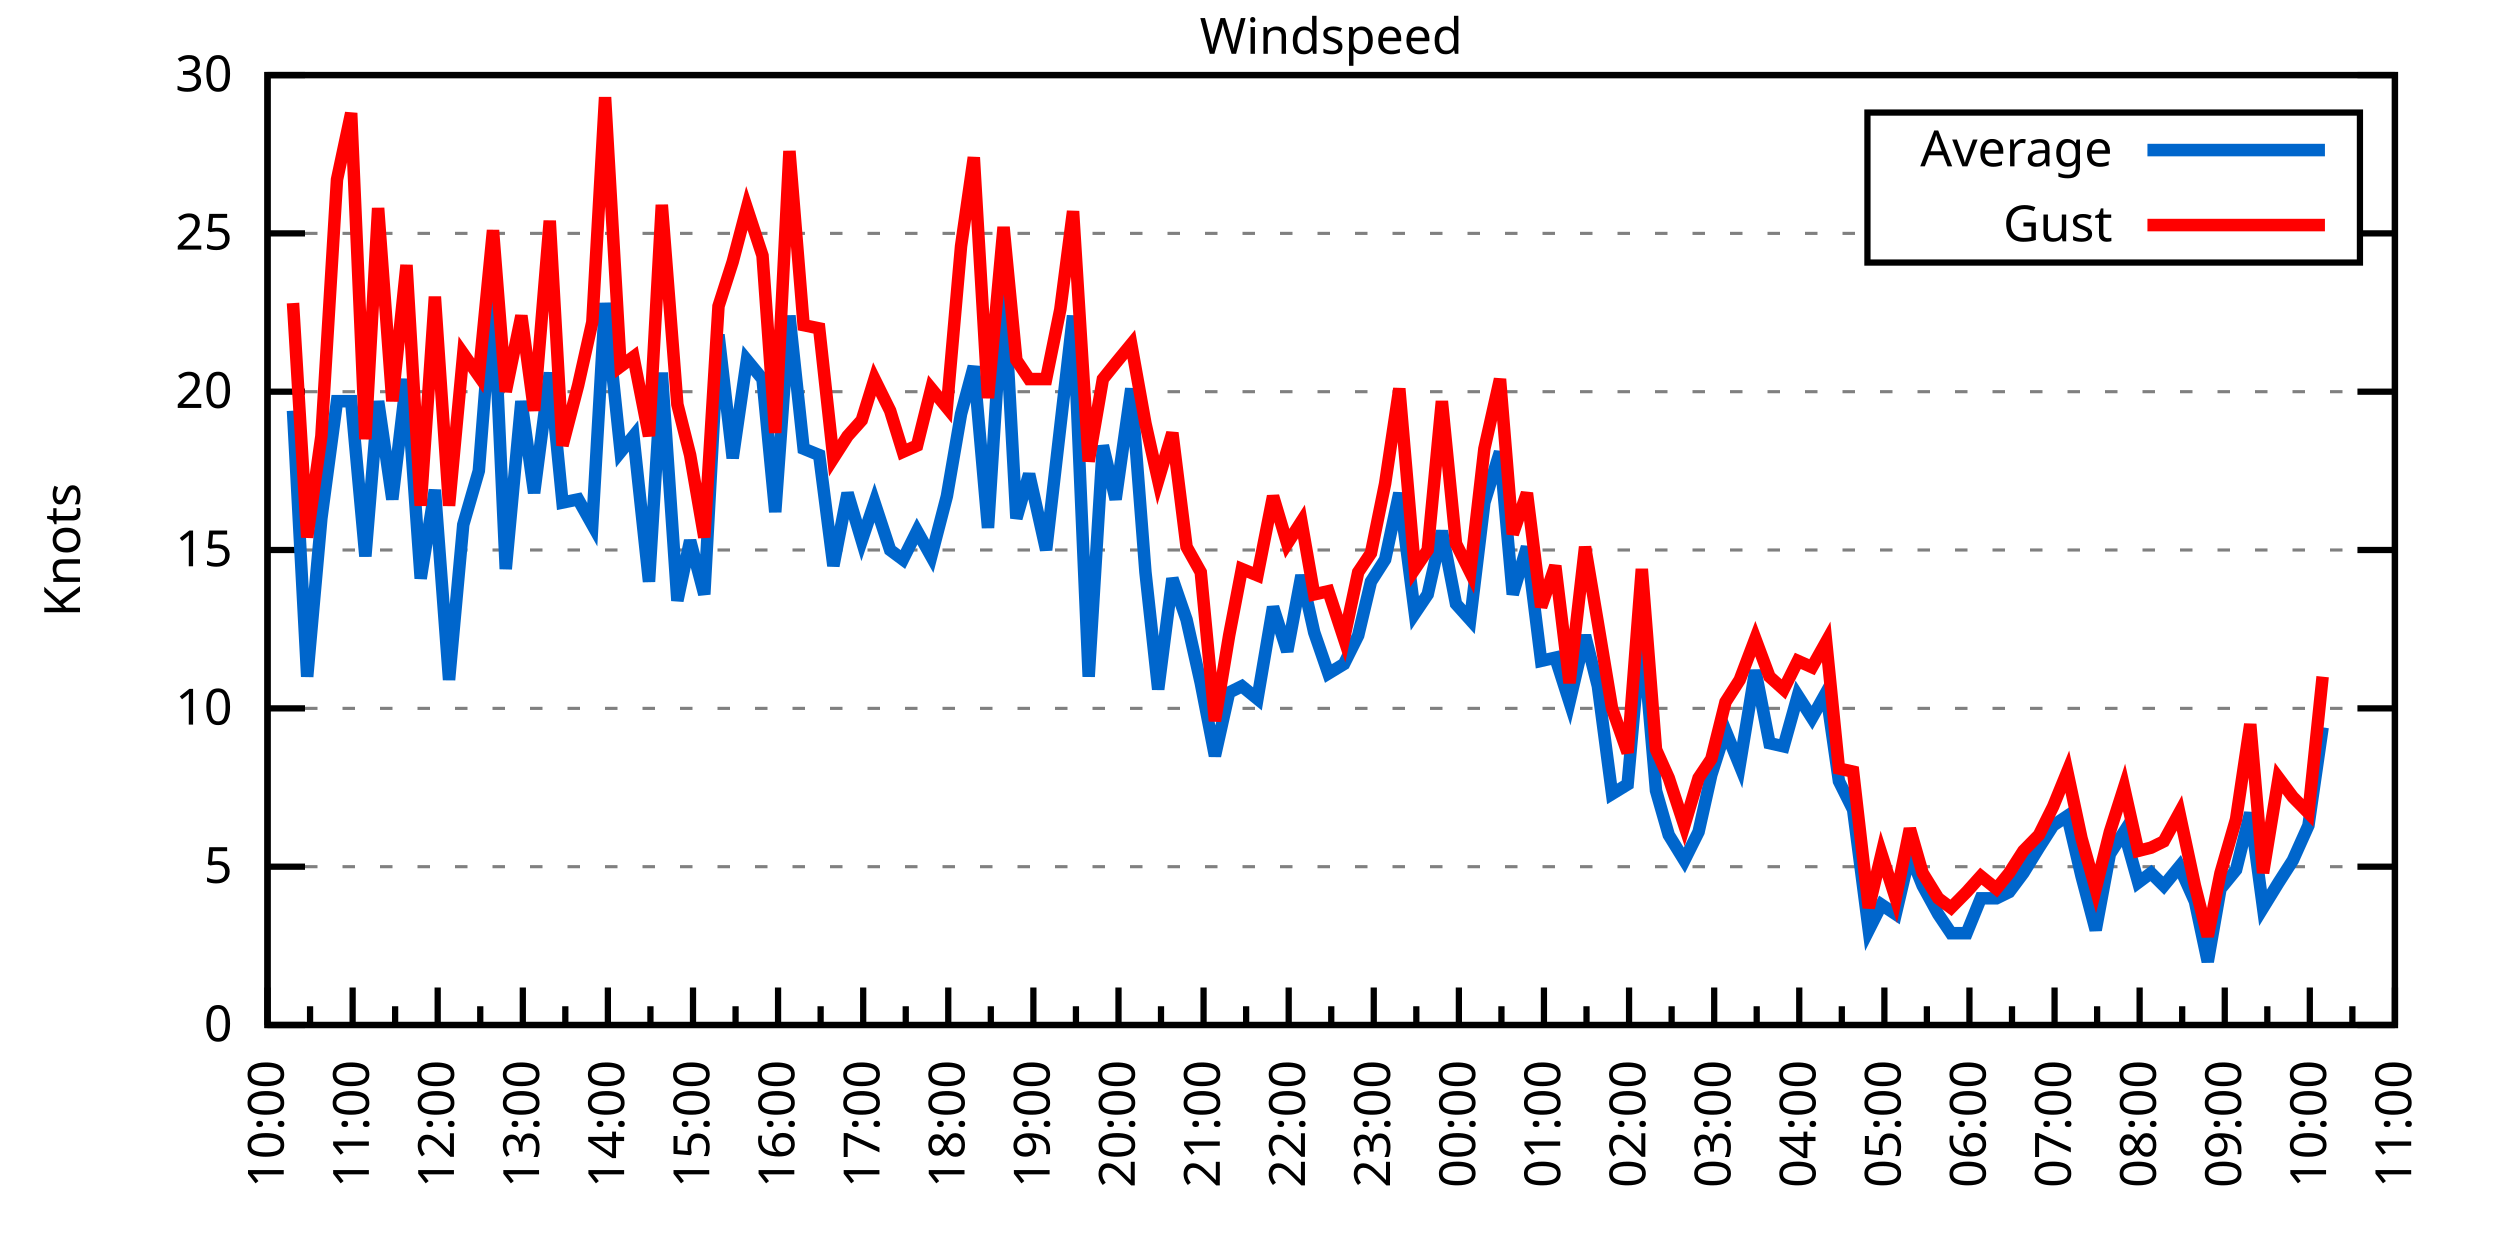
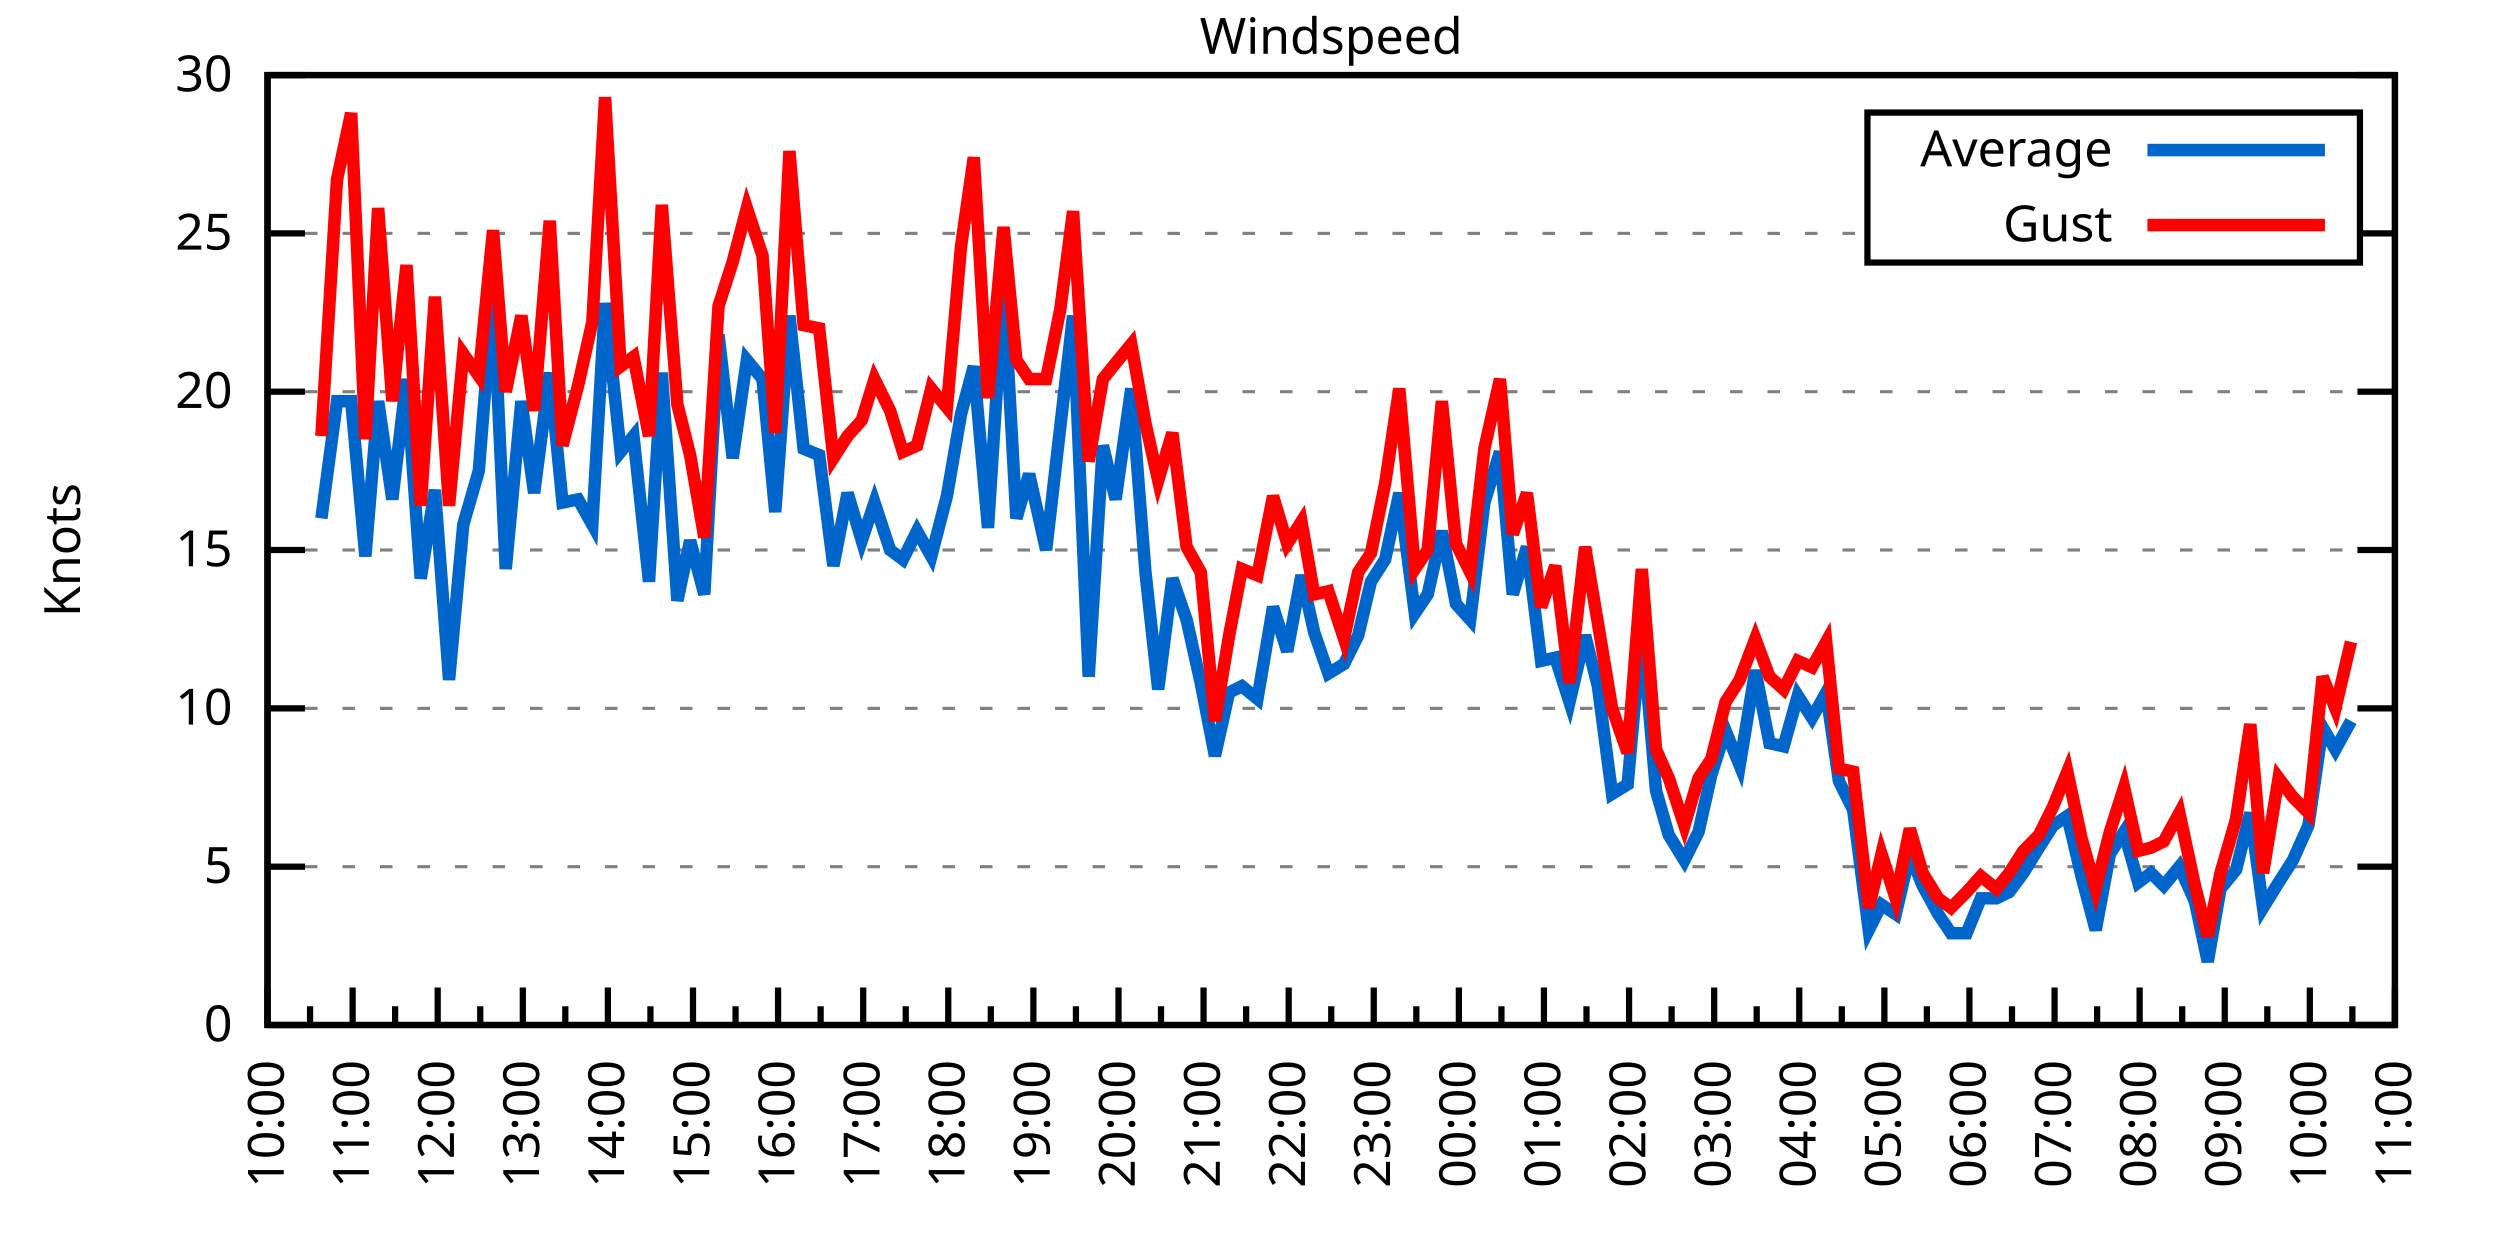
<svg xmlns="http://www.w3.org/2000/svg" xmlns:xlink="http://www.w3.org/1999/xlink" width="400" height="200" viewBox="0 0 400 200">
  <g id="gnuplot_canvas">
    <rect x="0" y="0" width="400" height="200" fill="none" />
    <defs>
      <circle id="gpDot" r="0.5" stroke-width="0.5" stroke="currentColor" />
      <path id="gpPt0" stroke-width="0.333" stroke="currentColor" d="M-1,0 h2 M0,-1 v2" />
      <path id="gpPt1" stroke-width="0.333" stroke="currentColor" d="M-1,-1 L1,1 M1,-1 L-1,1" />
      <path id="gpPt2" stroke-width="0.333" stroke="currentColor" d="M-1,0 L1,0 M0,-1 L0,1 M-1,-1 L1,1 M-1,1 L1,-1" />
      <rect id="gpPt3" stroke-width="0.333" stroke="currentColor" x="-1" y="-1" width="2" height="2" />
      <rect id="gpPt4" stroke-width="0.333" stroke="currentColor" fill="currentColor" x="-1" y="-1" width="2" height="2" />
      <circle id="gpPt5" stroke-width="0.333" stroke="currentColor" cx="0" cy="0" r="1" />
      <use xlink:href="#gpPt5" id="gpPt6" fill="currentColor" stroke="none" />
      <path id="gpPt7" stroke-width="0.333" stroke="currentColor" d="M0,-1.33 L-1.33,0.67 L1.33,0.67 z" />
      <use xlink:href="#gpPt7" id="gpPt8" fill="currentColor" stroke="none" />
      <use xlink:href="#gpPt7" id="gpPt9" stroke="currentColor" transform="rotate(180)" />
      <use xlink:href="#gpPt9" id="gpPt10" fill="currentColor" stroke="none" />
      <use xlink:href="#gpPt3" id="gpPt11" stroke="currentColor" transform="rotate(45)" />
      <use xlink:href="#gpPt11" id="gpPt12" fill="currentColor" stroke="none" />
      <path id="gpPt13" stroke-width="0.333" stroke="currentColor" d="M0,1.330 L1.265,0.411 L0.782,-1.067 L-0.782,-1.076 L-1.265,0.411 z" />
      <use xlink:href="#gpPt13" id="gpPt14" fill="currentColor" stroke="none" />
      <filter id="textbox" filterUnits="objectBoundingBox" x="0" y="0" height="1" width="1">
        <feFlood flood-color="white" flood-opacity="1" result="bgnd" />
        <feComposite in="SourceGraphic" in2="bgnd" operator="atop" />
      </filter>
      <filter id="greybox" filterUnits="objectBoundingBox" x="0" y="0" height="1" width="1">
        <feFlood flood-color="lightgrey" flood-opacity="1" result="grey" />
        <feComposite in="SourceGraphic" in2="grey" operator="atop" />
      </filter>
    </defs>
    <g fill="none" color="white" stroke="currentColor" stroke-width="1.00" stroke-linecap="butt" stroke-linejoin="miter">
</g>
    <g fill="none" color="black" stroke="currentColor" stroke-width="1.00" stroke-linecap="butt" stroke-linejoin="miter">
      <g stroke="none" shape-rendering="crispEdges">
        <polygon fill="rgb(255, 255, 255)" points="42.80,164.00 383.18,164.00 383.18,12.02 42.80,12.02 " />
      </g>
    </g>
    <g fill="none" color="black" stroke="currentColor" stroke-width="1.00" stroke-linecap="butt" stroke-linejoin="miter">
</g>
    <g fill="none" color="black" stroke="black" stroke-width="0.50" stroke-linecap="butt" stroke-linejoin="miter">
</g>
    <g fill="none" color="gray" stroke="currentColor" stroke-width="0.50" stroke-linecap="butt" stroke-linejoin="miter">
      <path stroke="gray" stroke-dasharray="2,4" class="gridline" d="M42.80,164.00 L383.19,164.00  " />
    </g>
    <g fill="none" color="gray" stroke="gray" stroke-width="1.00" stroke-linecap="butt" stroke-linejoin="miter">
</g>
    <g fill="none" color="black" stroke="currentColor" stroke-width="1.00" stroke-linecap="butt" stroke-linejoin="miter">
      <path stroke="black" d="M42.80,164.00 L48.80,164.00 M383.19,164.00 L377.19,164.00  " />
      <g transform="translate(37.20,166.60)" stroke="none" fill="black" font-family="Sans" font-size="8.00" text-anchor="end">
        <text>
          <tspan font-family="Sans"> 0</tspan>
        </text>
      </g>
    </g>
    <g fill="none" color="black" stroke="currentColor" stroke-width="1.00" stroke-linecap="butt" stroke-linejoin="miter">
</g>
    <g fill="none" color="black" stroke="black" stroke-width="0.50" stroke-linecap="butt" stroke-linejoin="miter">
</g>
    <g fill="none" color="gray" stroke="currentColor" stroke-width="0.50" stroke-linecap="butt" stroke-linejoin="miter">
      <path stroke="gray" stroke-dasharray="2,4" class="gridline" d="M42.80,138.67 L383.19,138.67  " />
    </g>
    <g fill="none" color="gray" stroke="gray" stroke-width="1.00" stroke-linecap="butt" stroke-linejoin="miter">
</g>
    <g fill="none" color="black" stroke="currentColor" stroke-width="1.00" stroke-linecap="butt" stroke-linejoin="miter">
      <path stroke="black" d="M42.80,138.67 L48.80,138.67 M383.19,138.67 L377.19,138.67  " />
      <g transform="translate(37.20,141.27)" stroke="none" fill="black" font-family="Sans" font-size="8.00" text-anchor="end">
        <text>
          <tspan font-family="Sans"> 5</tspan>
        </text>
      </g>
    </g>
    <g fill="none" color="black" stroke="currentColor" stroke-width="1.00" stroke-linecap="butt" stroke-linejoin="miter">
</g>
    <g fill="none" color="black" stroke="black" stroke-width="0.50" stroke-linecap="butt" stroke-linejoin="miter">
</g>
    <g fill="none" color="gray" stroke="currentColor" stroke-width="0.50" stroke-linecap="butt" stroke-linejoin="miter">
      <path stroke="gray" stroke-dasharray="2,4" class="gridline" d="M42.80,113.34 L383.19,113.34  " />
    </g>
    <g fill="none" color="gray" stroke="gray" stroke-width="1.00" stroke-linecap="butt" stroke-linejoin="miter">
</g>
    <g fill="none" color="black" stroke="currentColor" stroke-width="1.00" stroke-linecap="butt" stroke-linejoin="miter">
      <path stroke="black" d="M42.80,113.34 L48.80,113.34 M383.19,113.34 L377.19,113.34  " />
      <g transform="translate(37.20,115.94)" stroke="none" fill="black" font-family="Sans" font-size="8.00" text-anchor="end">
        <text>
          <tspan font-family="Sans"> 10</tspan>
        </text>
      </g>
    </g>
    <g fill="none" color="black" stroke="currentColor" stroke-width="1.00" stroke-linecap="butt" stroke-linejoin="miter">
</g>
    <g fill="none" color="black" stroke="black" stroke-width="0.50" stroke-linecap="butt" stroke-linejoin="miter">
</g>
    <g fill="none" color="gray" stroke="currentColor" stroke-width="0.50" stroke-linecap="butt" stroke-linejoin="miter">
      <path stroke="gray" stroke-dasharray="2,4" class="gridline" d="M42.80,88.00 L383.19,88.00  " />
    </g>
    <g fill="none" color="gray" stroke="gray" stroke-width="1.00" stroke-linecap="butt" stroke-linejoin="miter">
</g>
    <g fill="none" color="black" stroke="currentColor" stroke-width="1.00" stroke-linecap="butt" stroke-linejoin="miter">
      <path stroke="black" d="M42.80,88.00 L48.80,88.00 M383.19,88.00 L377.19,88.00  " />
      <g transform="translate(37.20,90.60)" stroke="none" fill="black" font-family="Sans" font-size="8.00" text-anchor="end">
        <text>
          <tspan font-family="Sans"> 15</tspan>
        </text>
      </g>
    </g>
    <g fill="none" color="black" stroke="currentColor" stroke-width="1.00" stroke-linecap="butt" stroke-linejoin="miter">
</g>
    <g fill="none" color="black" stroke="black" stroke-width="0.50" stroke-linecap="butt" stroke-linejoin="miter">
</g>
    <g fill="none" color="gray" stroke="currentColor" stroke-width="0.50" stroke-linecap="butt" stroke-linejoin="miter">
      <path stroke="gray" stroke-dasharray="2,4" class="gridline" d="M42.80,62.67 L383.19,62.67  " />
    </g>
    <g fill="none" color="gray" stroke="gray" stroke-width="1.00" stroke-linecap="butt" stroke-linejoin="miter">
</g>
    <g fill="none" color="black" stroke="currentColor" stroke-width="1.00" stroke-linecap="butt" stroke-linejoin="miter">
      <path stroke="black" d="M42.80,62.67 L48.80,62.67 M383.19,62.67 L377.19,62.67  " />
      <g transform="translate(37.20,65.27)" stroke="none" fill="black" font-family="Sans" font-size="8.00" text-anchor="end">
        <text>
          <tspan font-family="Sans"> 20</tspan>
        </text>
      </g>
    </g>
    <g fill="none" color="black" stroke="currentColor" stroke-width="1.00" stroke-linecap="butt" stroke-linejoin="miter">
</g>
    <g fill="none" color="black" stroke="black" stroke-width="0.50" stroke-linecap="butt" stroke-linejoin="miter">
</g>
    <g fill="none" color="gray" stroke="currentColor" stroke-width="0.50" stroke-linecap="butt" stroke-linejoin="miter">
      <path stroke="gray" stroke-dasharray="2,4" class="gridline" d="M42.80,37.34 L298.79,37.34 M377.59,37.34 L383.19,37.34  " />
    </g>
    <g fill="none" color="gray" stroke="gray" stroke-width="1.00" stroke-linecap="butt" stroke-linejoin="miter">
</g>
    <g fill="none" color="black" stroke="currentColor" stroke-width="1.00" stroke-linecap="butt" stroke-linejoin="miter">
      <path stroke="black" d="M42.80,37.34 L48.80,37.34 M383.19,37.34 L377.19,37.34  " />
      <g transform="translate(37.20,39.94)" stroke="none" fill="black" font-family="Sans" font-size="8.00" text-anchor="end">
        <text>
          <tspan font-family="Sans"> 25</tspan>
        </text>
      </g>
    </g>
    <g fill="none" color="black" stroke="currentColor" stroke-width="1.00" stroke-linecap="butt" stroke-linejoin="miter">
</g>
    <g fill="none" color="black" stroke="black" stroke-width="0.50" stroke-linecap="butt" stroke-linejoin="miter">
</g>
    <g fill="none" color="gray" stroke="currentColor" stroke-width="0.50" stroke-linecap="butt" stroke-linejoin="miter">
      <path stroke="gray" stroke-dasharray="2,4" class="gridline" d="M42.80,12.01 L383.19,12.01  " />
    </g>
    <g fill="none" color="gray" stroke="gray" stroke-width="1.00" stroke-linecap="butt" stroke-linejoin="miter">
</g>
    <g fill="none" color="black" stroke="currentColor" stroke-width="1.00" stroke-linecap="butt" stroke-linejoin="miter">
      <path stroke="black" d="M42.80,12.01 L48.80,12.01 M383.19,12.01 L377.19,12.01  " />
      <g transform="translate(37.20,14.61)" stroke="none" fill="black" font-family="Sans" font-size="8.00" text-anchor="end">
        <text>
          <tspan font-family="Sans"> 30</tspan>
        </text>
      </g>
    </g>
    <g fill="none" color="black" stroke="currentColor" stroke-width="1.00" stroke-linecap="butt" stroke-linejoin="miter">
      <path stroke="black" d="M42.80,164.00 L42.80,158.00  " />
      <g transform="translate(45.40,169.60) rotate(270)" stroke="none" fill="black" font-family="Sans" font-size="8.00" text-anchor="end">
        <text>
          <tspan font-family="Sans">10:00</tspan>
        </text>
      </g>
    </g>
    <g fill="none" color="black" stroke="currentColor" stroke-width="1.00" stroke-linecap="butt" stroke-linejoin="miter">
      <path stroke="black" d="M49.61,164.00 L49.61,161.00 M56.42,164.00 L56.42,158.00  " />
      <g transform="translate(59.02,169.60) rotate(270)" stroke="none" fill="black" font-family="Sans" font-size="8.00" text-anchor="end">
        <text>
          <tspan font-family="Sans">11:00</tspan>
        </text>
      </g>
    </g>
    <g fill="none" color="black" stroke="currentColor" stroke-width="1.00" stroke-linecap="butt" stroke-linejoin="miter">
      <path stroke="black" d="M63.22,164.00 L63.22,161.00 M70.03,164.00 L70.03,158.00  " />
      <g transform="translate(72.63,169.60) rotate(270)" stroke="none" fill="black" font-family="Sans" font-size="8.00" text-anchor="end">
        <text>
          <tspan font-family="Sans">12:00</tspan>
        </text>
      </g>
    </g>
    <g fill="none" color="black" stroke="currentColor" stroke-width="1.00" stroke-linecap="butt" stroke-linejoin="miter">
      <path stroke="black" d="M76.84,164.00 L76.84,161.00 M83.65,164.00 L83.65,158.00  " />
      <g transform="translate(86.25,169.60) rotate(270)" stroke="none" fill="black" font-family="Sans" font-size="8.00" text-anchor="end">
        <text>
          <tspan font-family="Sans">13:00</tspan>
        </text>
      </g>
    </g>
    <g fill="none" color="black" stroke="currentColor" stroke-width="1.00" stroke-linecap="butt" stroke-linejoin="miter">
      <path stroke="black" d="M90.45,164.00 L90.45,161.00 M97.26,164.00 L97.26,158.00  " />
      <g transform="translate(99.86,169.60) rotate(270)" stroke="none" fill="black" font-family="Sans" font-size="8.00" text-anchor="end">
        <text>
          <tspan font-family="Sans">14:00</tspan>
        </text>
      </g>
    </g>
    <g fill="none" color="black" stroke="currentColor" stroke-width="1.00" stroke-linecap="butt" stroke-linejoin="miter">
      <path stroke="black" d="M104.07,164.00 L104.07,161.00 M110.88,164.00 L110.88,158.00  " />
      <g transform="translate(113.48,169.60) rotate(270)" stroke="none" fill="black" font-family="Sans" font-size="8.00" text-anchor="end">
        <text>
          <tspan font-family="Sans">15:00</tspan>
        </text>
      </g>
    </g>
    <g fill="none" color="black" stroke="currentColor" stroke-width="1.00" stroke-linecap="butt" stroke-linejoin="miter">
      <path stroke="black" d="M117.69,164.00 L117.69,161.00 M124.49,164.00 L124.49,158.00  " />
      <g transform="translate(127.09,169.60) rotate(270)" stroke="none" fill="black" font-family="Sans" font-size="8.00" text-anchor="end">
        <text>
          <tspan font-family="Sans">16:00</tspan>
        </text>
      </g>
    </g>
    <g fill="none" color="black" stroke="currentColor" stroke-width="1.00" stroke-linecap="butt" stroke-linejoin="miter">
      <path stroke="black" d="M131.30,164.00 L131.30,161.00 M138.11,164.00 L138.11,158.00  " />
      <g transform="translate(140.71,169.60) rotate(270)" stroke="none" fill="black" font-family="Sans" font-size="8.00" text-anchor="end">
        <text>
          <tspan font-family="Sans">17:00</tspan>
        </text>
      </g>
    </g>
    <g fill="none" color="black" stroke="currentColor" stroke-width="1.00" stroke-linecap="butt" stroke-linejoin="miter">
      <path stroke="black" d="M144.92,164.00 L144.92,161.00 M151.72,164.00 L151.72,158.00  " />
      <g transform="translate(154.32,169.60) rotate(270)" stroke="none" fill="black" font-family="Sans" font-size="8.00" text-anchor="end">
        <text>
          <tspan font-family="Sans">18:00</tspan>
        </text>
      </g>
    </g>
    <g fill="none" color="black" stroke="currentColor" stroke-width="1.00" stroke-linecap="butt" stroke-linejoin="miter">
      <path stroke="black" d="M158.53,164.00 L158.53,161.00 M165.34,164.00 L165.34,158.00  " />
      <g transform="translate(167.94,169.60) rotate(270)" stroke="none" fill="black" font-family="Sans" font-size="8.00" text-anchor="end">
        <text>
          <tspan font-family="Sans">19:00</tspan>
        </text>
      </g>
    </g>
    <g fill="none" color="black" stroke="currentColor" stroke-width="1.00" stroke-linecap="butt" stroke-linejoin="miter">
      <path stroke="black" d="M172.15,164.00 L172.15,161.00 M178.96,164.00 L178.96,158.00  " />
      <g transform="translate(181.56,169.60) rotate(270)" stroke="none" fill="black" font-family="Sans" font-size="8.00" text-anchor="end">
        <text>
          <tspan font-family="Sans">20:00</tspan>
        </text>
      </g>
    </g>
    <g fill="none" color="black" stroke="currentColor" stroke-width="1.00" stroke-linecap="butt" stroke-linejoin="miter">
      <path stroke="black" d="M185.76,164.00 L185.76,161.00 M192.57,164.00 L192.57,158.00  " />
      <g transform="translate(195.17,169.60) rotate(270)" stroke="none" fill="black" font-family="Sans" font-size="8.00" text-anchor="end">
        <text>
          <tspan font-family="Sans">21:00</tspan>
        </text>
      </g>
    </g>
    <g fill="none" color="black" stroke="currentColor" stroke-width="1.00" stroke-linecap="butt" stroke-linejoin="miter">
      <path stroke="black" d="M199.38,164.00 L199.38,161.00 M206.19,164.00 L206.19,158.00  " />
      <g transform="translate(208.79,169.60) rotate(270)" stroke="none" fill="black" font-family="Sans" font-size="8.00" text-anchor="end">
        <text>
          <tspan font-family="Sans">22:00</tspan>
        </text>
      </g>
    </g>
    <g fill="none" color="black" stroke="currentColor" stroke-width="1.00" stroke-linecap="butt" stroke-linejoin="miter">
      <path stroke="black" d="M213.00,164.00 L213.00,161.00 M219.80,164.00 L219.80,158.00  " />
      <g transform="translate(222.40,169.60) rotate(270)" stroke="none" fill="black" font-family="Sans" font-size="8.00" text-anchor="end">
        <text>
          <tspan font-family="Sans">23:00</tspan>
        </text>
      </g>
    </g>
    <g fill="none" color="black" stroke="currentColor" stroke-width="1.00" stroke-linecap="butt" stroke-linejoin="miter">
      <path stroke="black" d="M226.61,164.00 L226.61,161.00 M233.42,164.00 L233.42,158.00  " />
      <g transform="translate(236.02,169.60) rotate(270)" stroke="none" fill="black" font-family="Sans" font-size="8.00" text-anchor="end">
        <text>
          <tspan font-family="Sans">00:00</tspan>
        </text>
      </g>
    </g>
    <g fill="none" color="black" stroke="currentColor" stroke-width="1.00" stroke-linecap="butt" stroke-linejoin="miter">
      <path stroke="black" d="M240.23,164.00 L240.23,161.00 M247.03,164.00 L247.03,158.00  " />
      <g transform="translate(249.63,169.60) rotate(270)" stroke="none" fill="black" font-family="Sans" font-size="8.00" text-anchor="end">
        <text>
          <tspan font-family="Sans">01:00</tspan>
        </text>
      </g>
    </g>
    <g fill="none" color="black" stroke="currentColor" stroke-width="1.00" stroke-linecap="butt" stroke-linejoin="miter">
      <path stroke="black" d="M253.84,164.00 L253.84,161.00 M260.65,164.00 L260.65,158.00  " />
      <g transform="translate(263.25,169.60) rotate(270)" stroke="none" fill="black" font-family="Sans" font-size="8.00" text-anchor="end">
        <text>
          <tspan font-family="Sans">02:00</tspan>
        </text>
      </g>
    </g>
    <g fill="none" color="black" stroke="currentColor" stroke-width="1.00" stroke-linecap="butt" stroke-linejoin="miter">
      <path stroke="black" d="M267.46,164.00 L267.46,161.00 M274.27,164.00 L274.27,158.00  " />
      <g transform="translate(276.87,169.60) rotate(270)" stroke="none" fill="black" font-family="Sans" font-size="8.00" text-anchor="end">
        <text>
          <tspan font-family="Sans">03:00</tspan>
        </text>
      </g>
    </g>
    <g fill="none" color="black" stroke="currentColor" stroke-width="1.00" stroke-linecap="butt" stroke-linejoin="miter">
      <path stroke="black" d="M281.07,164.00 L281.07,161.00 M287.88,164.00 L287.88,158.00  " />
      <g transform="translate(290.48,169.60) rotate(270)" stroke="none" fill="black" font-family="Sans" font-size="8.00" text-anchor="end">
        <text>
          <tspan font-family="Sans">04:00</tspan>
        </text>
      </g>
    </g>
    <g fill="none" color="black" stroke="currentColor" stroke-width="1.00" stroke-linecap="butt" stroke-linejoin="miter">
      <path stroke="black" d="M294.69,164.00 L294.69,161.00 M301.50,164.00 L301.50,158.00  " />
      <g transform="translate(304.10,169.60) rotate(270)" stroke="none" fill="black" font-family="Sans" font-size="8.00" text-anchor="end">
        <text>
          <tspan font-family="Sans">05:00</tspan>
        </text>
      </g>
    </g>
    <g fill="none" color="black" stroke="currentColor" stroke-width="1.00" stroke-linecap="butt" stroke-linejoin="miter">
      <path stroke="black" d="M308.30,164.00 L308.30,161.00 M315.11,164.00 L315.11,158.00  " />
      <g transform="translate(317.71,169.60) rotate(270)" stroke="none" fill="black" font-family="Sans" font-size="8.00" text-anchor="end">
        <text>
          <tspan font-family="Sans">06:00</tspan>
        </text>
      </g>
    </g>
    <g fill="none" color="black" stroke="currentColor" stroke-width="1.00" stroke-linecap="butt" stroke-linejoin="miter">
      <path stroke="black" d="M321.92,164.00 L321.92,161.00 M328.73,164.00 L328.73,158.00  " />
      <g transform="translate(331.33,169.60) rotate(270)" stroke="none" fill="black" font-family="Sans" font-size="8.00" text-anchor="end">
        <text>
          <tspan font-family="Sans">07:00</tspan>
        </text>
      </g>
    </g>
    <g fill="none" color="black" stroke="currentColor" stroke-width="1.00" stroke-linecap="butt" stroke-linejoin="miter">
      <path stroke="black" d="M335.54,164.00 L335.54,161.00 M342.34,164.00 L342.34,158.00  " />
      <g transform="translate(344.94,169.60) rotate(270)" stroke="none" fill="black" font-family="Sans" font-size="8.00" text-anchor="end">
        <text>
          <tspan font-family="Sans">08:00</tspan>
        </text>
      </g>
    </g>
    <g fill="none" color="black" stroke="currentColor" stroke-width="1.00" stroke-linecap="butt" stroke-linejoin="miter">
      <path stroke="black" d="M349.15,164.00 L349.15,161.00 M355.96,164.00 L355.96,158.00  " />
      <g transform="translate(358.56,169.60) rotate(270)" stroke="none" fill="black" font-family="Sans" font-size="8.00" text-anchor="end">
        <text>
          <tspan font-family="Sans">09:00</tspan>
        </text>
      </g>
    </g>
    <g fill="none" color="black" stroke="currentColor" stroke-width="1.00" stroke-linecap="butt" stroke-linejoin="miter">
      <path stroke="black" d="M362.77,164.00 L362.77,161.00 M369.57,164.00 L369.57,158.00  " />
      <g transform="translate(372.17,169.60) rotate(270)" stroke="none" fill="black" font-family="Sans" font-size="8.00" text-anchor="end">
        <text>
          <tspan font-family="Sans">10:00</tspan>
        </text>
      </g>
    </g>
    <g fill="none" color="black" stroke="currentColor" stroke-width="1.00" stroke-linecap="butt" stroke-linejoin="miter">
      <path stroke="black" d="M376.38,164.00 L376.38,161.00 M383.19,164.00 L383.19,158.00  " />
      <g transform="translate(385.79,169.60) rotate(270)" stroke="none" fill="black" font-family="Sans" font-size="8.00" text-anchor="end">
        <text>
          <tspan font-family="Sans">11:00</tspan>
        </text>
      </g>
    </g>
    <g fill="none" color="black" stroke="currentColor" stroke-width="1.00" stroke-linecap="butt" stroke-linejoin="miter">
</g>
    <g fill="none" color="black" stroke="currentColor" stroke-width="1.00" stroke-linecap="butt" stroke-linejoin="miter">
      <path stroke="black" d="M42.80,12.01 L42.80,164.00 L383.19,164.00 L383.19,12.01 L42.80,12.01 Z  " />
    </g>
    <g fill="none" color="black" stroke="currentColor" stroke-width="1.00" stroke-linecap="butt" stroke-linejoin="miter">
      <g transform="translate(12.80,88.01) rotate(270)" stroke="none" fill="black" font-family="Sans" font-size="8.00" text-anchor="middle">
        <text>
          <tspan font-family="Sans">Knots</tspan>
        </text>
      </g>
    </g>
    <g fill="none" color="black" stroke="currentColor" stroke-width="1.00" stroke-linecap="butt" stroke-linejoin="miter">
</g>
    <g fill="none" color="black" stroke="currentColor" stroke-width="1.00" stroke-linecap="butt" stroke-linejoin="miter">
      <path stroke="black" d="M298.79,42.01 L298.79,18.01 L377.59,18.01 L377.59,42.01 L298.79,42.01 Z  " />
    </g>
    <g id="Windspeed_plot_1">
      <g fill="none" color="white" stroke="black" stroke-width="2.00" stroke-linecap="butt" stroke-linejoin="miter">
</g>
      <g fill="none" color="black" stroke="currentColor" stroke-width="2.00" stroke-linecap="butt" stroke-linejoin="miter">
        <g transform="translate(337.99,26.61)" stroke="none" fill="black" font-family="Sans" font-size="8.00" text-anchor="end">
          <text>
            <tspan font-family="Sans">Average</tspan>
          </text>
        </g>
      </g>
      <g fill="none" color="black" stroke="currentColor" stroke-width="2.00" stroke-linecap="butt" stroke-linejoin="miter">
-         <path stroke="rgb(  0, 102, 204)" d="M343.59,24.01 L371.99,24.01 M46.88,65.71 L49.15,108.27 L51.42,82.94 L53.92,64.19 L56.19,64.19 L58.46,89.02   L60.50,64.19 L62.77,79.90 L65.04,60.65 L67.31,92.56 L69.58,78.38 L71.85,108.78 L74.12,83.95 L76.61,75.34   L78.88,46.46 L80.92,91.04 L83.42,64.19 L85.46,78.89 L87.96,59.63 L90.00,80.41 L92.50,79.90 L94.77,83.95   L96.81,48.49 L99.30,72.30 L101.35,69.77 L103.84,93.07 L105.89,59.63 L108.38,96.11 L110.42,86.49 L112.69,95.10   L114.96,53.55 L117.23,73.31 L119.50,57.61 L122.00,60.65 L124.04,81.93 L126.31,50.51 L128.58,71.79 L131.07,72.81   L133.34,90.54 L135.61,78.89 L137.88,86.49 L139.92,80.41 L142.42,88.00 L144.46,89.52 L146.73,84.97 L149.00,89.02   L151.50,79.39 L153.77,66.22 L155.81,58.62 L158.08,84.46 L160.57,45.45 L162.62,82.94 L164.66,75.85 L167.38,88.00   L169.65,68.25 L171.69,50.51 L174.19,108.27 L176.46,71.29 L178.50,79.90 L181.00,62.17 L183.27,91.55 L185.31,110.30   L187.58,92.56 L189.85,99.15 L192.12,109.28 L194.39,120.94 L196.66,110.80 L198.70,109.79 L201.19,111.82 L203.69,97.12   L205.96,104.22 L208.23,92.06 L210.27,101.18 L212.54,107.76 L215.04,106.24 L217.31,101.68 L219.35,93.07 L221.62,89.52   L223.89,78.89 L226.38,98.14 L228.43,95.10 L230.70,84.97 L232.96,96.62 L235.23,99.15 L237.50,80.41 L240.00,72.30   L242.04,95.10 L244.31,87.50 L246.58,105.74 L248.85,105.23 L251.12,112.32 L253.61,101.68 L255.66,109.79 L257.93,127.02   L260.42,125.50 L262.69,100.16 L264.96,126.51 L267.00,133.60 L269.50,137.66 L271.77,133.10 L273.81,123.98 L276.08,116.88   L278.35,122.46 L280.85,107.26 L283.12,118.91 L285.38,119.42 L287.65,111.31 L289.92,114.86 L292.19,110.80 L294.23,124.99   L296.50,129.55 L299.00,148.80 L301.04,144.75 L303.31,146.27 L305.58,136.64 L307.62,141.71 L310.12,146.27 L312.16,149.31   L314.66,149.31 L316.93,143.73 L319.42,143.73 L321.47,142.72 L323.74,139.68 L326.23,135.63 L328.50,132.08 L330.77,130.56   L333.04,140.19 L335.31,148.80 L337.58,136.64 L339.85,133.10 L342.12,141.20 L344.16,139.68 L346.20,141.71 L348.70,138.67   L351.19,144.24 L353.24,153.87 L355.28,142.21 L357.77,139.17 L360.04,130.06 L362.09,145.25 L364.58,141.20 L366.85,137.66   L369.35,132.08 L371.62,116.38  " />
+         <path stroke="rgb(  0, 102, 204)" d="M343.59,24.01 L371.99,24.01 M51.42,82.94 L53.92,64.19 L56.19,64.19 L58.46,89.02 L60.50,64.19 L62.77,79.90   L65.04,60.65 L67.31,92.56 L69.58,78.38 L71.85,108.78 L74.12,83.95 L76.61,75.34 L78.88,46.46 L80.92,91.04   L83.42,64.19 L85.46,78.89 L87.96,59.63 L90.00,80.41 L92.50,79.90 L94.77,83.95 L96.81,48.49 L99.30,72.30   L101.35,69.77 L103.84,93.07 L105.89,59.63 L108.38,96.11 L110.42,86.49 L112.69,95.10 L114.96,53.55 L117.23,73.31   L119.50,57.61 L122.00,60.65 L124.04,81.93 L126.31,50.51 L128.58,71.79 L131.07,72.81 L133.34,90.54 L135.61,78.89   L137.88,86.49 L139.92,80.41 L142.42,88.00 L144.46,89.52 L146.73,84.97 L149.00,89.02 L151.50,79.39 L153.77,66.22   L155.81,58.62 L158.08,84.46 L160.57,45.45 L162.62,82.94 L164.66,75.85 L167.38,88.00 L169.65,68.25 L171.69,50.51   L174.19,108.27 L176.46,71.29 L178.50,79.90 L181.00,62.17 L183.27,91.55 L185.31,110.30 L187.58,92.56 L189.85,99.15   L192.12,109.28 L194.39,120.94 L196.66,110.80 L198.70,109.79 L201.19,111.82 L203.69,97.12 L205.96,104.22 L208.23,92.06   L210.27,101.18 L212.54,107.76 L215.04,106.24 L217.31,101.68 L219.35,93.07 L221.62,89.52 L223.89,78.89 L226.38,98.14   L228.43,95.10 L230.70,84.97 L232.96,96.62 L235.23,99.15 L237.50,80.41 L240.00,72.30 L242.04,95.10 L244.31,87.50   L246.58,105.74 L248.85,105.23 L251.12,112.32 L253.61,101.68 L255.66,109.79 L257.93,127.02 L260.42,125.50 L262.69,100.16   L264.96,126.51 L267.00,133.60 L269.50,137.66 L271.77,133.10 L273.81,123.98 L276.08,116.88 L278.35,122.46 L280.85,107.26   L283.12,118.91 L285.38,119.42 L287.65,111.31 L289.92,114.86 L292.19,110.80 L294.23,124.99 L296.50,129.55 L299.00,148.80   L301.04,144.75 L303.31,146.27 L305.58,136.64 L307.62,141.71 L310.12,146.27 L312.16,149.31 L314.66,149.31 L316.93,143.73   L319.42,143.73 L321.47,142.72 L323.74,139.68 L326.23,135.63 L328.50,132.08 L330.77,130.56 L333.04,140.19 L335.31,148.80   L337.58,136.64 L339.85,133.10 L342.12,141.20 L344.16,139.68 L346.20,141.71 L348.70,138.67 L351.19,144.24 L353.24,153.87   L355.28,142.21 L357.77,139.17 L360.04,130.06 L362.09,145.25 L364.58,141.20 L366.85,137.66 L369.35,132.08 L371.62,116.38   L373.66,119.92 L376.16,115.36  " />
      </g>
    </g>
    <g id="Windspeed_plot_2">
      <g fill="none" color="black" stroke="currentColor" stroke-width="2.00" stroke-linecap="butt" stroke-linejoin="miter">
        <g transform="translate(337.99,38.61)" stroke="none" fill="black" font-family="Sans" font-size="8.00" text-anchor="end">
          <text>
            <tspan font-family="Sans">Gust</tspan>
          </text>
        </g>
      </g>
      <g fill="none" color="black" stroke="currentColor" stroke-width="2.00" stroke-linecap="butt" stroke-linejoin="miter">
-         <path stroke="rgb(255,   0,   0)" d="M343.59,36.01 L371.99,36.01 M46.88,48.49 L49.15,85.98 L51.42,69.77 L53.92,28.73 L56.19,18.09 L58.46,70.27   L60.50,33.29 L62.77,64.19 L65.04,42.41 L67.31,80.91 L69.58,47.47 L71.85,80.91 L74.12,56.59 L76.61,60.14   L78.88,36.84 L80.92,62.67 L83.42,50.51 L85.46,65.71 L87.96,35.32 L90.00,71.29 L92.50,61.66 L94.77,51.53   L96.81,15.56 L99.30,58.62 L101.35,57.10 L103.84,69.77 L105.89,32.78 L108.38,64.70 L110.42,72.81 L112.69,85.98   L114.96,48.99 L117.23,41.90 L119.50,33.29 L122.00,40.89 L124.04,69.26 L126.31,24.17 L128.58,52.03 L131.07,52.54   L133.34,73.31 L135.61,69.77 L137.88,67.23 L139.92,60.65 L142.42,65.71 L144.46,72.30 L146.73,71.29 L149.00,62.17   L151.50,65.21 L153.77,39.37 L155.81,25.18 L158.08,63.69 L160.57,36.33 L162.62,57.61 L164.66,60.65 L167.38,60.65   L169.65,49.50 L171.69,33.80 L174.19,73.82 L176.46,60.65 L178.50,58.11 L181.00,55.07 L183.27,67.74 L185.31,76.86   L187.58,69.26 L189.85,87.50 L192.12,91.55 L194.39,115.36 L196.66,101.68 L198.70,91.04 L201.19,92.06 L203.69,79.39   L205.96,86.99 L208.23,83.45 L210.27,95.10 L212.54,94.59 L215.04,102.19 L217.31,91.55 L219.35,88.51 L221.62,77.37   L223.89,62.17 L226.38,91.04 L228.43,88.00 L230.70,64.19 L232.96,86.99 L235.23,91.55 L237.50,71.79 L240.00,60.65   L242.04,85.47 L244.31,78.89 L246.58,97.12 L248.85,90.54 L251.12,109.28 L253.61,87.50 L255.66,99.66 L257.93,113.34   L260.42,120.43 L262.69,91.04 L264.96,119.92 L267.00,124.48 L269.50,132.08 L271.77,124.48 L273.81,121.44 L276.08,112.32   L278.35,108.78 L280.85,102.19 L283.12,108.27 L285.38,110.30 L287.65,105.74 L289.92,106.75 L292.19,102.70 L294.23,122.96   L296.50,123.47 L299.00,145.25 L301.04,136.64 L303.31,143.73 L305.58,132.59 L307.62,139.68 L310.12,143.73 L312.16,145.25   L314.66,142.72 L316.93,140.19 L319.42,142.21 L321.47,139.68 L323.74,136.14 L326.23,133.60 L328.50,129.04 L330.77,123.47   L333.04,134.11 L335.31,142.21 L337.58,133.10 L339.85,126.00 L342.12,136.14 L344.16,135.63 L346.20,134.62 L348.70,130.06   L351.19,141.71 L353.24,149.81 L355.28,139.68 L357.77,131.07 L360.04,115.87 L362.09,139.68 L364.58,124.48 L366.85,127.52   L369.35,130.06 L371.62,108.27  " />
+         <path stroke="rgb(255,   0,   0)" d="M343.59,36.01 L371.99,36.01 M51.42,69.77 L53.92,28.73 L56.19,18.09 L58.46,70.27 L60.50,33.29 L62.77,64.19   L65.04,42.41 L67.31,80.91 L69.58,47.47 L71.85,80.91 L74.12,56.59 L76.61,60.14 L78.88,36.84 L80.92,62.67   L83.42,50.51 L85.46,65.71 L87.96,35.32 L90.00,71.29 L92.50,61.66 L94.77,51.53 L96.81,15.56 L99.30,58.62   L101.35,57.10 L103.84,69.77 L105.89,32.78 L108.38,64.70 L110.42,72.81 L112.69,85.98 L114.96,48.99 L117.23,41.90   L119.50,33.29 L122.00,40.89 L124.04,69.26 L126.31,24.17 L128.58,52.03 L131.07,52.54 L133.34,73.31 L135.61,69.77   L137.88,67.23 L139.92,60.65 L142.42,65.71 L144.46,72.30 L146.73,71.29 L149.00,62.17 L151.50,65.21 L153.77,39.37   L155.81,25.18 L158.08,63.69 L160.57,36.33 L162.62,57.61 L164.66,60.65 L167.38,60.65 L169.65,49.50 L171.69,33.80   L174.19,73.82 L176.46,60.65 L178.50,58.11 L181.00,55.07 L183.27,67.74 L185.31,76.86 L187.58,69.26 L189.85,87.50   L192.12,91.55 L194.39,115.36 L196.66,101.68 L198.70,91.04 L201.19,92.06 L203.69,79.39 L205.96,86.99 L208.23,83.45   L210.27,95.10 L212.54,94.59 L215.04,102.19 L217.31,91.55 L219.35,88.51 L221.62,77.37 L223.89,62.17 L226.38,91.04   L228.43,88.00 L230.70,64.19 L232.96,86.99 L235.23,91.55 L237.50,71.79 L240.00,60.65 L242.04,85.47 L244.31,78.89   L246.58,97.12 L248.85,90.54 L251.12,109.28 L253.61,87.50 L255.66,99.66 L257.93,113.34 L260.42,120.43 L262.69,91.04   L264.96,119.92 L267.00,124.48 L269.50,132.08 L271.77,124.48 L273.81,121.44 L276.08,112.32 L278.35,108.78 L280.85,102.19   L283.12,108.27 L285.38,110.30 L287.65,105.74 L289.92,106.75 L292.19,102.70 L294.23,122.96 L296.50,123.47 L299.00,145.25   L301.04,136.64 L303.31,143.73 L305.58,132.59 L307.62,139.68 L310.12,143.73 L312.16,145.25 L314.66,142.72 L316.93,140.19   L319.42,142.21 L321.47,139.68 L323.74,136.14 L326.23,133.60 L328.50,129.04 L330.77,123.47 L333.04,134.11 L335.31,142.21   L337.58,133.10 L339.85,126.00 L342.12,136.14 L344.16,135.63 L346.20,134.62 L348.70,130.06 L351.19,141.71 L353.24,149.81   L355.28,139.68 L357.77,131.07 L360.04,115.87 L362.09,139.68 L364.58,124.48 L366.85,127.52 L369.35,130.06 L371.62,108.27   L373.66,113.34 L376.16,102.70  " />
      </g>
    </g>
    <g fill="none" color="black" stroke="currentColor" stroke-width="2.00" stroke-linecap="butt" stroke-linejoin="miter">
</g>
    <g fill="none" color="black" stroke="black" stroke-width="1.00" stroke-linecap="butt" stroke-linejoin="miter">
</g>
    <g fill="none" color="black" stroke="currentColor" stroke-width="1.00" stroke-linecap="butt" stroke-linejoin="miter">
      <path stroke="black" d="M42.80,12.01 L42.80,164.00 L383.19,164.00 L383.19,12.01 L42.80,12.01 Z  " />
    </g>
    <g fill="none" color="black" stroke="currentColor" stroke-width="1.00" stroke-linecap="butt" stroke-linejoin="miter">
      <g transform="translate(212.99,8.61)" stroke="none" fill="black" font-family="Sans" font-size="8.00" text-anchor="middle">
        <text>
          <tspan font-family="Sans">Windspeed</tspan>
        </text>
      </g>
    </g>
    <g fill="none" color="black" stroke="currentColor" stroke-width="1.00" stroke-linecap="butt" stroke-linejoin="miter">
</g>
  </g>
</svg>
